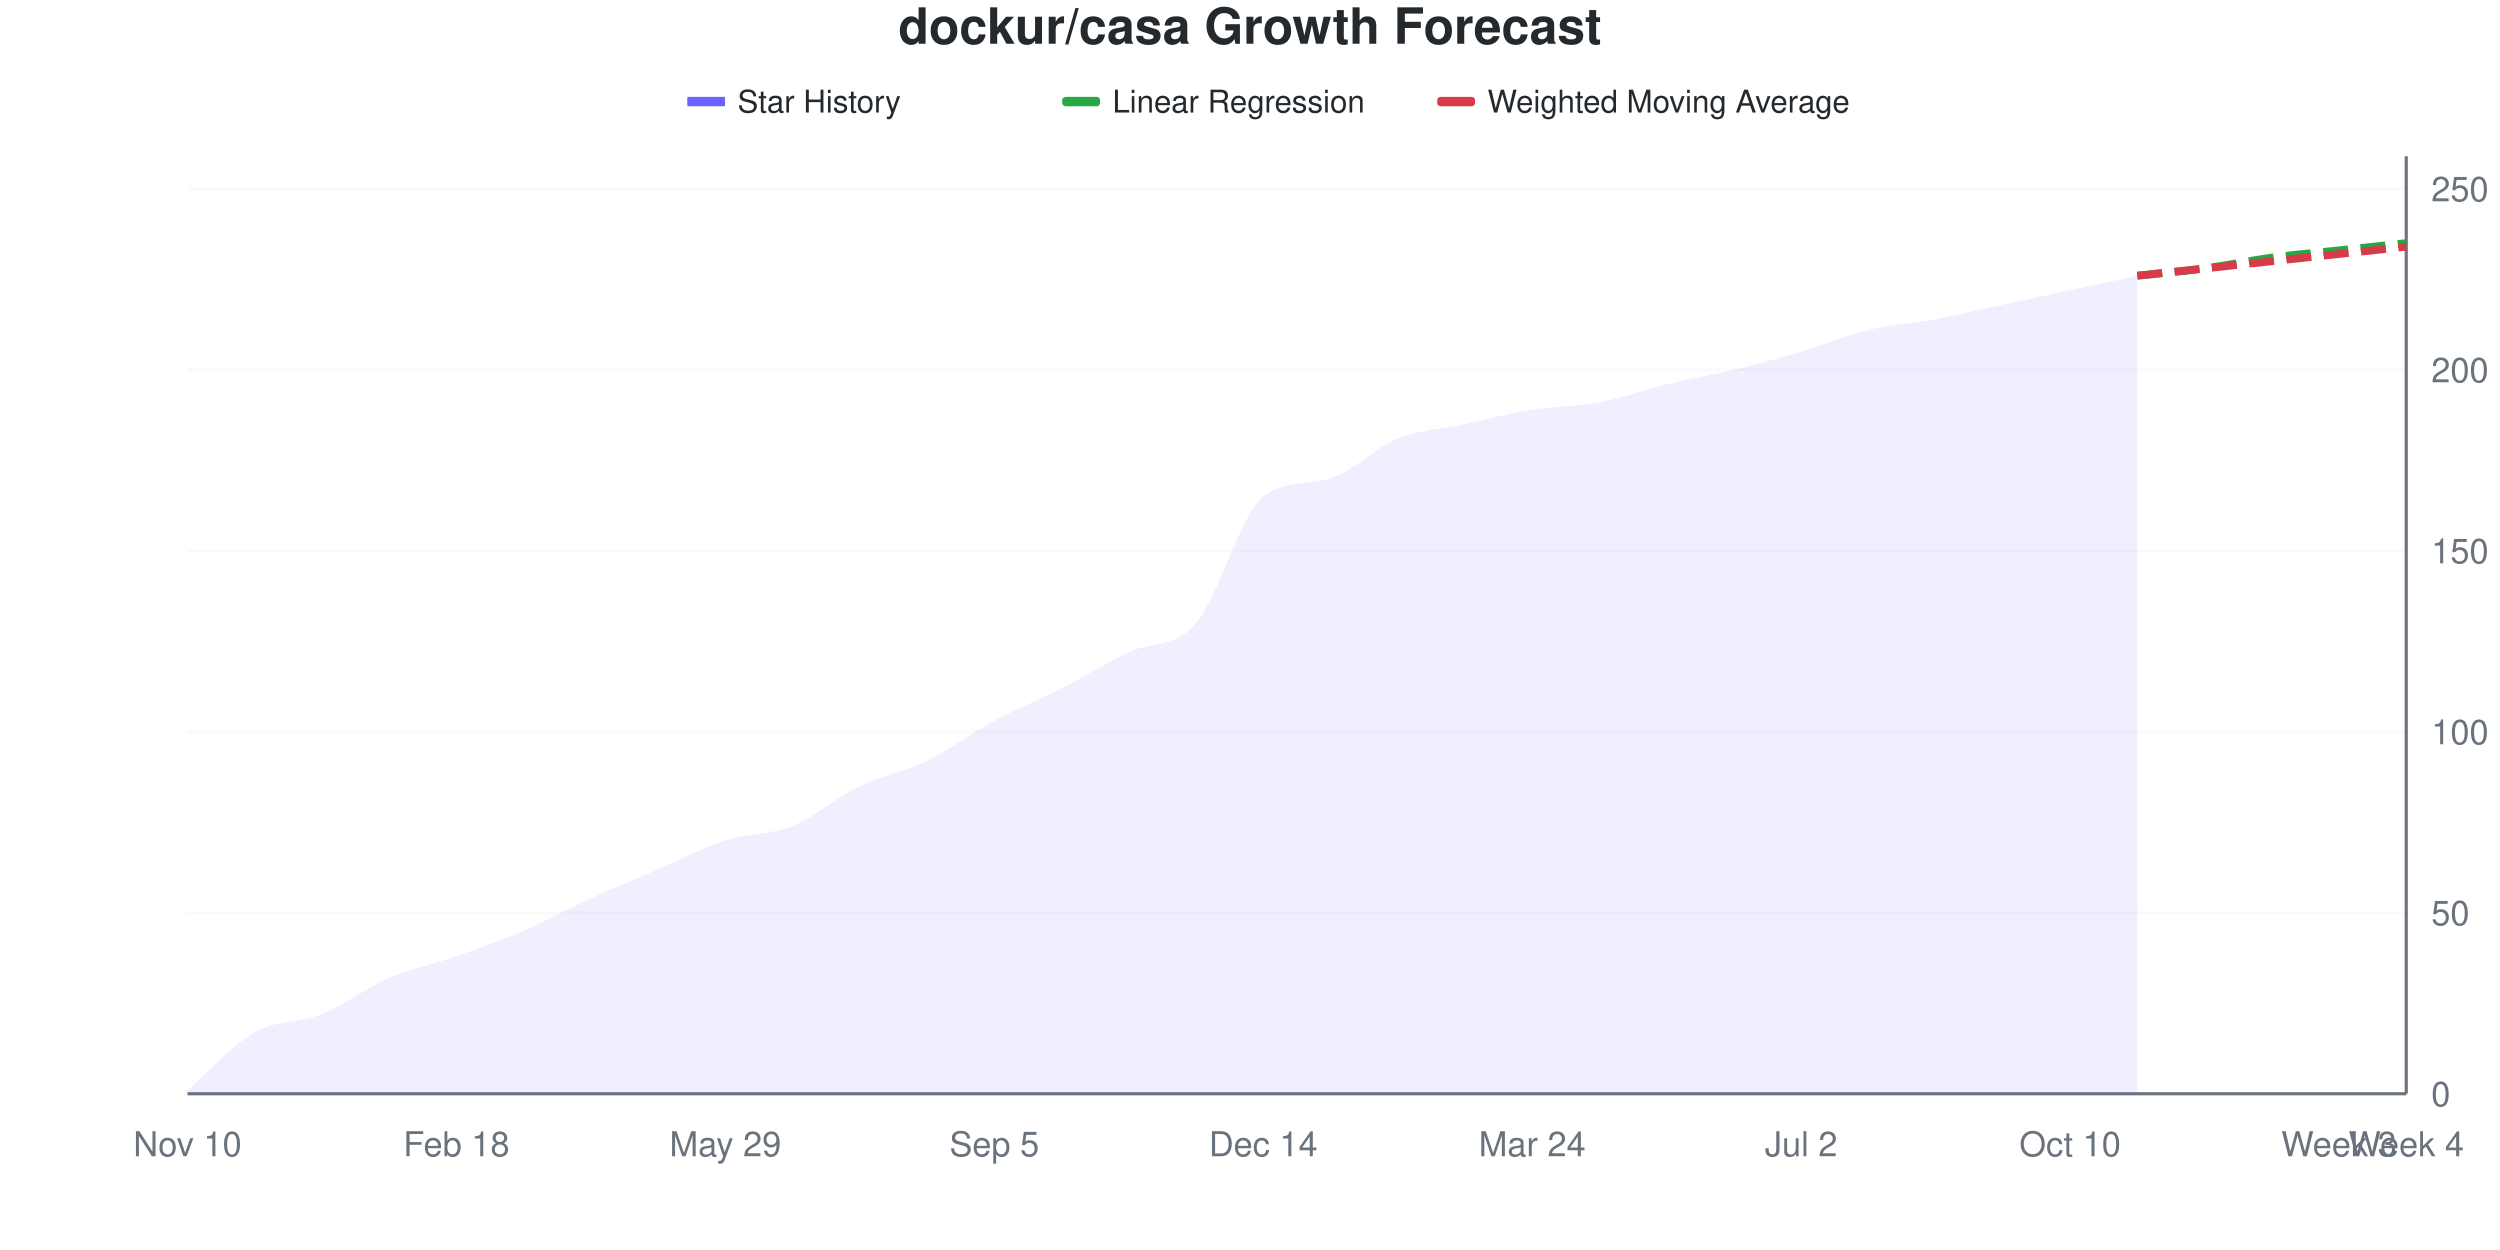
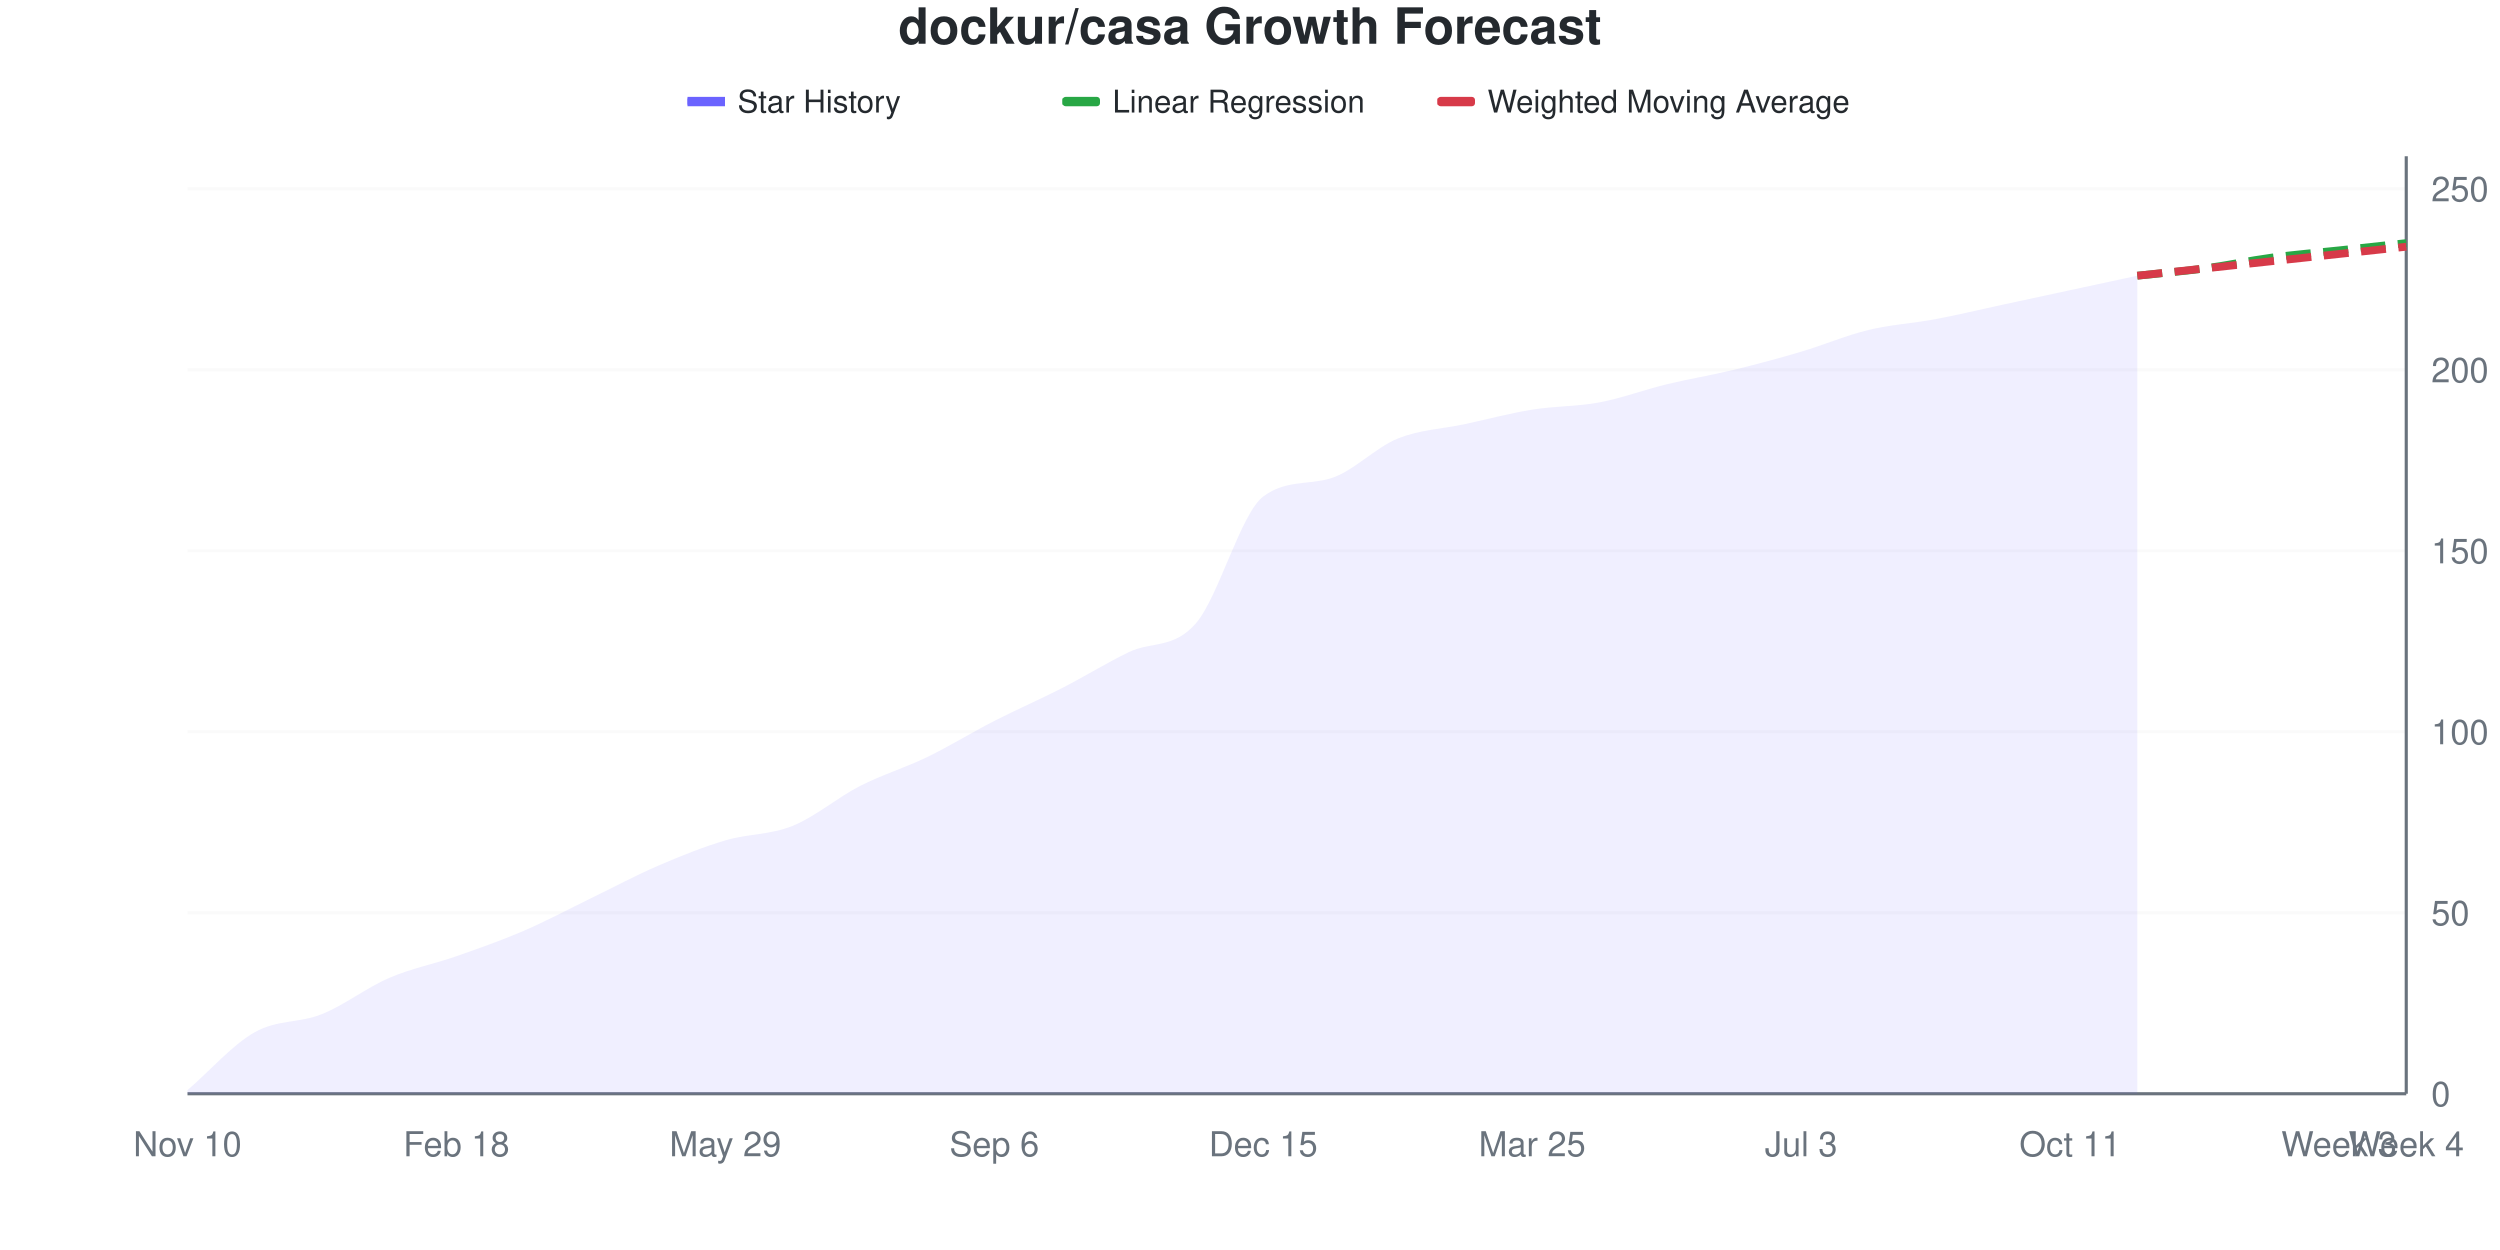
<svg xmlns="http://www.w3.org/2000/svg" viewBox="0 0 800 400" width="800" height="400">
  <style>
    @keyframes drawLine {
      to { stroke-dashoffset: 0; }
    }
    @keyframes fadeInPoint {
      from { opacity: 0; }
      to { opacity: 1; }
    }
    .data-line-0 {
      stroke-dasharray: 1043;
      stroke-dashoffset: 1043;
      animation: drawLine 2s ease-out forwards;
    }
    .data-point {
      opacity: 0;
      animation: fadeInPoint 0.5s ease-out forwards;
    }
    .chart-bg { fill: #fff; }
    .chart-text { fill: #24292e; }
    .chart-muted { fill: #6a737d; }
    .chart-grid { stroke: #eee; }
    .chart-axis { stroke: #6a737d; }
    @media (prefers-color-scheme: dark) {
      .chart-bg { fill: #0d1117; }
      .chart-text { fill: #e6edf3; }
      .chart-muted { fill: #8b949e; }
      .chart-grid { stroke: #21262d; }
      .chart-axis { stroke: #8b949e; }
    }
  </style>
  <rect width="800" height="400" class="chart-bg" />
  <text x="400" y="14" text-anchor="middle" class="chart-text" font-size="16" font-weight="bold" font-family="-apple-system, BlinkMacSystemFont, 'Segoe UI', Helvetica, Arial, sans-serif">dockur/casa Growth Forecast</text>
  <g class="legend">
    <rect x="220" y="31" width="12" height="3" fill="#6b63ff" />
    <line x1="220" y1="32.5" x2="232" y2="32.5" stroke="#6b63ff" stroke-width="2" />
    <text x="236" y="36" class="chart-text" font-size="10" font-family="-apple-system, BlinkMacSystemFont, 'Segoe UI', Helvetica, Arial, sans-serif">Star History</text>
    <rect x="340" y="31" width="12" height="3" fill="#28a745" rx="1" />
    <line x1="340" y1="32.5" x2="352" y2="32.5" stroke="#28a745" stroke-width="2" stroke-dasharray="4,2" />
    <text x="356" y="36" class="chart-text" font-size="10" font-family="-apple-system, BlinkMacSystemFont, 'Segoe UI', Helvetica, Arial, sans-serif">Linear Regression</text>
    <rect x="460" y="31" width="12" height="3" fill="#d73a49" rx="1" />
    <line x1="460" y1="32.5" x2="472" y2="32.5" stroke="#d73a49" stroke-width="2" stroke-dasharray="4,2" />
    <text x="476" y="36" class="chart-text" font-size="10" font-family="-apple-system, BlinkMacSystemFont, 'Segoe UI', Helvetica, Arial, sans-serif">Weighted Moving Average</text>
  </g>
  <g class="grid">
    <line x1="60" y1="350" x2="770" y2="350" class="chart-grid" stroke-opacity="0.3" />
    <text x="778" y="354" text-anchor="start" class="chart-muted" font-size="11" font-family="-apple-system, BlinkMacSystemFont, 'Segoe UI', Helvetica, Arial, sans-serif">0</text>
    <line x1="60" y1="292.085" x2="770" y2="292.085" class="chart-grid" stroke-opacity="0.3" />
    <text x="778" y="296.085" text-anchor="start" class="chart-muted" font-size="11" font-family="-apple-system, BlinkMacSystemFont, 'Segoe UI', Helvetica, Arial, sans-serif">50</text>
    <line x1="60" y1="234.17" x2="770" y2="234.17" class="chart-grid" stroke-opacity="0.3" />
    <text x="778" y="238.17" text-anchor="start" class="chart-muted" font-size="11" font-family="-apple-system, BlinkMacSystemFont, 'Segoe UI', Helvetica, Arial, sans-serif">100</text>
    <line x1="60" y1="176.255" x2="770" y2="176.255" class="chart-grid" stroke-opacity="0.3" />
    <text x="778" y="180.255" text-anchor="start" class="chart-muted" font-size="11" font-family="-apple-system, BlinkMacSystemFont, 'Segoe UI', Helvetica, Arial, sans-serif">150</text>
    <line x1="60" y1="118.34" x2="770" y2="118.34" class="chart-grid" stroke-opacity="0.3" />
    <text x="778" y="122.34" text-anchor="start" class="chart-muted" font-size="11" font-family="-apple-system, BlinkMacSystemFont, 'Segoe UI', Helvetica, Arial, sans-serif">200</text>
    <line x1="60" y1="60.425" x2="770" y2="60.425" class="chart-grid" stroke-opacity="0.3" />
    <text x="778" y="64.425" text-anchor="start" class="chart-muted" font-size="11" font-family="-apple-system, BlinkMacSystemFont, 'Segoe UI', Helvetica, Arial, sans-serif">250</text>
  </g>
  <g class="milestones">
    
  </g>
  <g class="x-axis">
    <text x="60" y="370" text-anchor="middle" class="chart-muted" font-size="11" font-family="-apple-system, BlinkMacSystemFont, 'Segoe UI', Helvetica, Arial, sans-serif">Nov 10</text>
    <text x="146.061" y="370" text-anchor="middle" class="chart-muted" font-size="11" font-family="-apple-system, BlinkMacSystemFont, 'Segoe UI', Helvetica, Arial, sans-serif">Feb 18</text>
    <text x="232.121" y="370" text-anchor="middle" class="chart-muted" font-size="11" font-family="-apple-system, BlinkMacSystemFont, 'Segoe UI', Helvetica, Arial, sans-serif">May 29</text>
-     <text x="318.182" y="370" text-anchor="middle" class="chart-muted" font-size="11" font-family="-apple-system, BlinkMacSystemFont, 'Segoe UI', Helvetica, Arial, sans-serif">Sep 5</text>
-     <text x="404.242" y="370" text-anchor="middle" class="chart-muted" font-size="11" font-family="-apple-system, BlinkMacSystemFont, 'Segoe UI', Helvetica, Arial, sans-serif">Dec 14</text>
-     <text x="490.303" y="370" text-anchor="middle" class="chart-muted" font-size="11" font-family="-apple-system, BlinkMacSystemFont, 'Segoe UI', Helvetica, Arial, sans-serif">Mar 24</text>
-     <text x="576.364" y="370" text-anchor="middle" class="chart-muted" font-size="11" font-family="-apple-system, BlinkMacSystemFont, 'Segoe UI', Helvetica, Arial, sans-serif">Jul 2</text>
-     <text x="662.424" y="370" text-anchor="middle" class="chart-muted" font-size="11" font-family="-apple-system, BlinkMacSystemFont, 'Segoe UI', Helvetica, Arial, sans-serif">Oct 10</text>
+     <text x="318.182" y="370" text-anchor="middle" class="chart-muted" font-size="11" font-family="-apple-system, BlinkMacSystemFont, 'Segoe UI', Helvetica, Arial, sans-serif">Sep 6</text>
+     <text x="404.242" y="370" text-anchor="middle" class="chart-muted" font-size="11" font-family="-apple-system, BlinkMacSystemFont, 'Segoe UI', Helvetica, Arial, sans-serif">Dec 15</text>
+     <text x="490.303" y="370" text-anchor="middle" class="chart-muted" font-size="11" font-family="-apple-system, BlinkMacSystemFont, 'Segoe UI', Helvetica, Arial, sans-serif">Mar 25</text>
+     <text x="576.364" y="370" text-anchor="middle" class="chart-muted" font-size="11" font-family="-apple-system, BlinkMacSystemFont, 'Segoe UI', Helvetica, Arial, sans-serif">Jul 3</text>
+     <text x="662.424" y="370" text-anchor="middle" class="chart-muted" font-size="11" font-family="-apple-system, BlinkMacSystemFont, 'Segoe UI', Helvetica, Arial, sans-serif">Oct 11</text>
    <text x="748.485" y="370" text-anchor="middle" class="chart-muted" font-size="11" font-family="-apple-system, BlinkMacSystemFont, 'Segoe UI', Helvetica, Arial, sans-serif">Week 3</text>
    <text x="770" y="370" text-anchor="middle" class="chart-muted" font-size="11" font-family="-apple-system, BlinkMacSystemFont, 'Segoe UI', Helvetica, Arial, sans-serif">Week 4</text>
  </g>
  <line x1="770" y1="50" x2="770" y2="350" class="chart-axis" stroke-width="1" />
  <line x1="60" y1="350" x2="770" y2="350" class="chart-axis" stroke-width="1" />
-   <path d="M60,350 L60,348.842 C67.172,342.664 74.343,334.363 81.515,330.309 C88.687,326.255 95.859,327.413 103.03,324.517 C110.202,321.622 117.374,316.023 124.545,312.934 C131.717,309.846 138.889,308.494 146.061,305.985 C153.232,303.475 160.404,300.965 167.576,297.876 C174.747,294.788 181.919,290.734 189.091,287.452 C196.263,284.17 203.434,281.274 210.606,278.185 C217.778,275.097 224.949,271.236 232.121,268.919 C239.293,266.602 246.465,267.181 253.636,264.286 C260.808,261.39 267.98,255.019 275.152,251.544 C282.323,248.069 289.495,246.911 296.667,243.436 C303.838,239.961 311.01,234.556 318.182,230.695 C325.354,226.834 332.525,223.938 339.697,220.27 C346.869,216.602 354.04,212.162 361.212,208.687 C368.384,205.212 375.556,207.722 382.727,199.421 C389.899,191.12 397.071,164.258 404.242,158.88 C411.414,153.503 418.586,155.24 425.758,153.089 C432.929,150.938 440.101,143.243 447.273,140.347 C454.444,137.452 461.616,137.259 468.788,135.714 C475.96,134.17 483.131,132.239 490.303,131.081 C497.475,129.923 504.646,130.116 511.818,128.764 C518.99,127.413 526.162,124.71 533.333,122.973 C540.505,121.236 547.677,120.077 554.848,118.34 C562.02,116.602 569.192,114.672 576.364,112.548 C583.535,110.425 590.707,107.336 597.879,105.598 C605.051,103.861 612.222,103.475 619.394,102.124 C626.566,100.772 633.737,99.035 640.909,97.49 C648.081,95.946 655.253,94.402 662.424,92.857 C669.596,91.313 676.768,89.768 683.939,88.224 L683.939,350 L60,350 Z" fill="#6b63ff" fill-opacity="0.1" />
-   <path d="M60,350 L60,348.842 C67.172,342.664 74.343,334.363 81.515,330.309 C88.687,326.255 95.859,327.413 103.03,324.517 C110.202,321.622 117.374,316.023 124.545,312.934 C131.717,309.846 138.889,308.494 146.061,305.985 C153.232,303.475 160.404,300.965 167.576,297.876 C174.747,294.788 181.919,290.734 189.091,287.452 C196.263,284.17 203.434,281.274 210.606,278.185 C217.778,275.097 224.949,271.236 232.121,268.919 C239.293,266.602 246.465,267.181 253.636,264.286 C260.808,261.39 267.98,255.019 275.152,251.544 C282.323,248.069 289.495,246.911 296.667,243.436 C303.838,239.961 311.01,234.556 318.182,230.695 C325.354,226.834 332.525,223.938 339.697,220.27 C346.869,216.602 354.04,212.162 361.212,208.687 C368.384,205.212 375.556,207.722 382.727,199.421 C389.899,191.12 397.071,164.258 404.242,158.88 C411.414,153.503 418.586,155.24 425.758,153.089 C432.929,150.938 440.101,143.243 447.273,140.347 C454.444,137.452 461.616,137.259 468.788,135.714 C475.96,134.17 483.131,132.239 490.303,131.081 C497.475,129.923 504.646,130.116 511.818,128.764 C518.99,127.413 526.162,124.71 533.333,122.973 C540.505,121.236 547.677,120.077 554.848,118.34 C562.02,116.602 569.192,114.672 576.364,112.548 C583.535,110.425 590.707,107.336 597.879,105.598 C605.051,103.861 612.222,103.475 619.394,102.124 C626.566,100.772 633.737,99.035 640.909,97.49 C648.081,95.946 655.253,94.402 662.424,92.857 C669.596,91.313 676.768,89.768 683.939,88.224" fill="none" stroke="#6b63ff" stroke-width="2.5" class="data-line-0" />
+   <path d="M60,350 L60,348.842 C67.172,342.664 74.343,334.363 81.515,330.309 C88.687,326.255 95.859,327.413 103.03,324.517 C110.202,321.622 117.374,316.023 124.545,312.934 C131.717,309.846 138.889,308.494 146.061,305.985 C153.232,303.475 160.404,300.965 167.576,297.876 C174.747,294.788 181.919,290.927 189.091,287.452 C196.263,283.977 203.434,280.116 210.606,277.027 C217.778,273.938 224.949,271.042 232.121,268.919 C239.293,266.795 246.465,267.181 253.636,264.286 C260.808,261.39 267.98,255.212 275.152,251.544 C282.323,247.876 289.495,245.753 296.667,242.278 C303.838,238.803 311.01,234.363 318.182,230.695 C325.354,227.027 332.525,223.938 339.697,220.27 C346.869,216.602 354.04,212.162 361.212,208.687 C368.384,205.212 375.556,207.722 382.727,199.421 C389.899,191.12 397.071,164.258 404.242,158.88 C411.414,153.503 418.586,155.24 425.758,153.089 C432.929,150.938 440.101,143.243 447.273,140.347 C454.444,137.452 461.616,137.259 468.788,135.714 C475.96,134.17 483.131,132.239 490.303,131.081 C497.475,129.923 504.646,130.116 511.818,128.764 C518.99,127.413 526.162,124.71 533.333,122.973 C540.505,121.236 547.677,120.077 554.848,118.34 C562.02,116.602 569.192,114.672 576.364,112.548 C583.535,110.425 590.707,107.336 597.879,105.598 C605.051,103.861 612.222,103.475 619.394,102.124 C626.566,100.772 633.737,99.035 640.909,97.49 C648.081,95.946 655.253,94.402 662.424,92.857 C669.596,91.313 676.768,89.768 683.939,88.224 L683.939,350 L60,350 Z" fill="#6b63ff" fill-opacity="0.1" />
+   <path d="M60,350 L60,348.842 C67.172,342.664 74.343,334.363 81.515,330.309 C88.687,326.255 95.859,327.413 103.03,324.517 C110.202,321.622 117.374,316.023 124.545,312.934 C131.717,309.846 138.889,308.494 146.061,305.985 C153.232,303.475 160.404,300.965 167.576,297.876 C174.747,294.788 181.919,290.927 189.091,287.452 C196.263,283.977 203.434,280.116 210.606,277.027 C217.778,273.938 224.949,271.042 232.121,268.919 C239.293,266.795 246.465,267.181 253.636,264.286 C260.808,261.39 267.98,255.212 275.152,251.544 C282.323,247.876 289.495,245.753 296.667,242.278 C303.838,238.803 311.01,234.363 318.182,230.695 C325.354,227.027 332.525,223.938 339.697,220.27 C346.869,216.602 354.04,212.162 361.212,208.687 C368.384,205.212 375.556,207.722 382.727,199.421 C389.899,191.12 397.071,164.258 404.242,158.88 C411.414,153.503 418.586,155.24 425.758,153.089 C432.929,150.938 440.101,143.243 447.273,140.347 C454.444,137.452 461.616,137.259 468.788,135.714 C475.96,134.17 483.131,132.239 490.303,131.081 C497.475,129.923 504.646,130.116 511.818,128.764 C518.99,127.413 526.162,124.71 533.333,122.973 C540.505,121.236 547.677,120.077 554.848,118.34 C562.02,116.602 569.192,114.672 576.364,112.548 C583.535,110.425 590.707,107.336 597.879,105.598 C605.051,103.861 612.222,103.475 619.394,102.124 C626.566,100.772 633.737,99.035 640.909,97.49 C648.081,95.946 655.253,94.402 662.424,92.857 C669.596,91.313 676.768,89.768 683.939,88.224" fill="none" stroke="#6b63ff" stroke-width="2.5" class="data-line-0" />
  <path d="M683.939,88.224 C691.111,87.452 698.283,86.873 705.455,85.907 C712.626,84.942 719.798,83.398 726.97,82.432 C734.141,81.467 741.313,80.888 748.485,80.116 C755.657,79.344 762.828,78.571 770,77.799" fill="none" stroke="#28a745" stroke-width="2.5" stroke-dasharray="8,4" />
  <path d="M683.939,88.224 C691.111,87.452 698.283,86.68 705.455,85.907 C712.626,85.135 719.798,84.363 726.97,83.591 C734.141,82.819 741.313,82.046 748.485,81.274 C755.657,80.502 762.828,79.73 770,78.958" fill="none" stroke="#d73a49" stroke-width="2.5" stroke-dasharray="8,4" />
  <g class="points">
    <circle cx="60" cy="348.842" r="4" fill="#6b63ff" class="data-point" style="animation-delay: 1.50s" />
    <circle cx="81.515" cy="330.309" r="4" fill="#6b63ff" class="data-point" style="animation-delay: 1.55s" />
    <circle cx="103.03" cy="324.517" r="4" fill="#6b63ff" class="data-point" style="animation-delay: 1.60s" />
    <circle cx="124.545" cy="312.934" r="4" fill="#6b63ff" class="data-point" style="animation-delay: 1.65s" />
    <circle cx="146.061" cy="305.985" r="4" fill="#6b63ff" class="data-point" style="animation-delay: 1.70s" />
    <circle cx="167.576" cy="297.876" r="4" fill="#6b63ff" class="data-point" style="animation-delay: 1.75s" />
    <circle cx="189.091" cy="287.452" r="4" fill="#6b63ff" class="data-point" style="animation-delay: 1.80s" />
-     <circle cx="210.606" cy="278.185" r="4" fill="#6b63ff" class="data-point" style="animation-delay: 1.85s" />
+     <circle cx="210.606" cy="277.027" r="4" fill="#6b63ff" class="data-point" style="animation-delay: 1.85s" />
    <circle cx="232.121" cy="268.919" r="4" fill="#6b63ff" class="data-point" style="animation-delay: 1.90s" />
    <circle cx="253.636" cy="264.286" r="4" fill="#6b63ff" class="data-point" style="animation-delay: 1.95s" />
    <circle cx="275.152" cy="251.544" r="4" fill="#6b63ff" class="data-point" style="animation-delay: 2.00s" />
-     <circle cx="296.667" cy="243.436" r="4" fill="#6b63ff" class="data-point" style="animation-delay: 2.05s" />
+     <circle cx="296.667" cy="242.278" r="4" fill="#6b63ff" class="data-point" style="animation-delay: 2.05s" />
    <circle cx="318.182" cy="230.695" r="4" fill="#6b63ff" class="data-point" style="animation-delay: 2.10s" />
    <circle cx="339.697" cy="220.27" r="4" fill="#6b63ff" class="data-point" style="animation-delay: 2.15s" />
    <circle cx="361.212" cy="208.687" r="4" fill="#6b63ff" class="data-point" style="animation-delay: 2.20s" />
    <circle cx="382.727" cy="199.421" r="4" fill="#6b63ff" class="data-point" style="animation-delay: 2.25s" />
    <circle cx="404.242" cy="158.88" r="4" fill="#6b63ff" class="data-point" style="animation-delay: 2.30s" />
    <circle cx="425.758" cy="153.089" r="4" fill="#6b63ff" class="data-point" style="animation-delay: 2.35s" />
    <circle cx="447.273" cy="140.347" r="4" fill="#6b63ff" class="data-point" style="animation-delay: 2.40s" />
    <circle cx="468.788" cy="135.714" r="4" fill="#6b63ff" class="data-point" style="animation-delay: 2.45s" />
    <circle cx="490.303" cy="131.081" r="4" fill="#6b63ff" class="data-point" style="animation-delay: 2.50s" />
    <circle cx="511.818" cy="128.764" r="4" fill="#6b63ff" class="data-point" style="animation-delay: 2.55s" />
    <circle cx="533.333" cy="122.973" r="4" fill="#6b63ff" class="data-point" style="animation-delay: 2.60s" />
    <circle cx="554.848" cy="118.34" r="4" fill="#6b63ff" class="data-point" style="animation-delay: 2.65s" />
    <circle cx="576.364" cy="112.548" r="4" fill="#6b63ff" class="data-point" style="animation-delay: 2.70s" />
    <circle cx="597.879" cy="105.598" r="4" fill="#6b63ff" class="data-point" style="animation-delay: 2.75s" />
    <circle cx="619.394" cy="102.124" r="4" fill="#6b63ff" class="data-point" style="animation-delay: 2.80s" />
    <circle cx="640.909" cy="97.49" r="4" fill="#6b63ff" class="data-point" style="animation-delay: 2.85s" />
    <circle cx="662.424" cy="92.857" r="4" fill="#6b63ff" class="data-point" style="animation-delay: 2.90s" />
    <circle cx="683.939" cy="88.224" r="4" fill="#6b63ff" class="data-point" style="animation-delay: 2.95s" />
  </g>
</svg>
